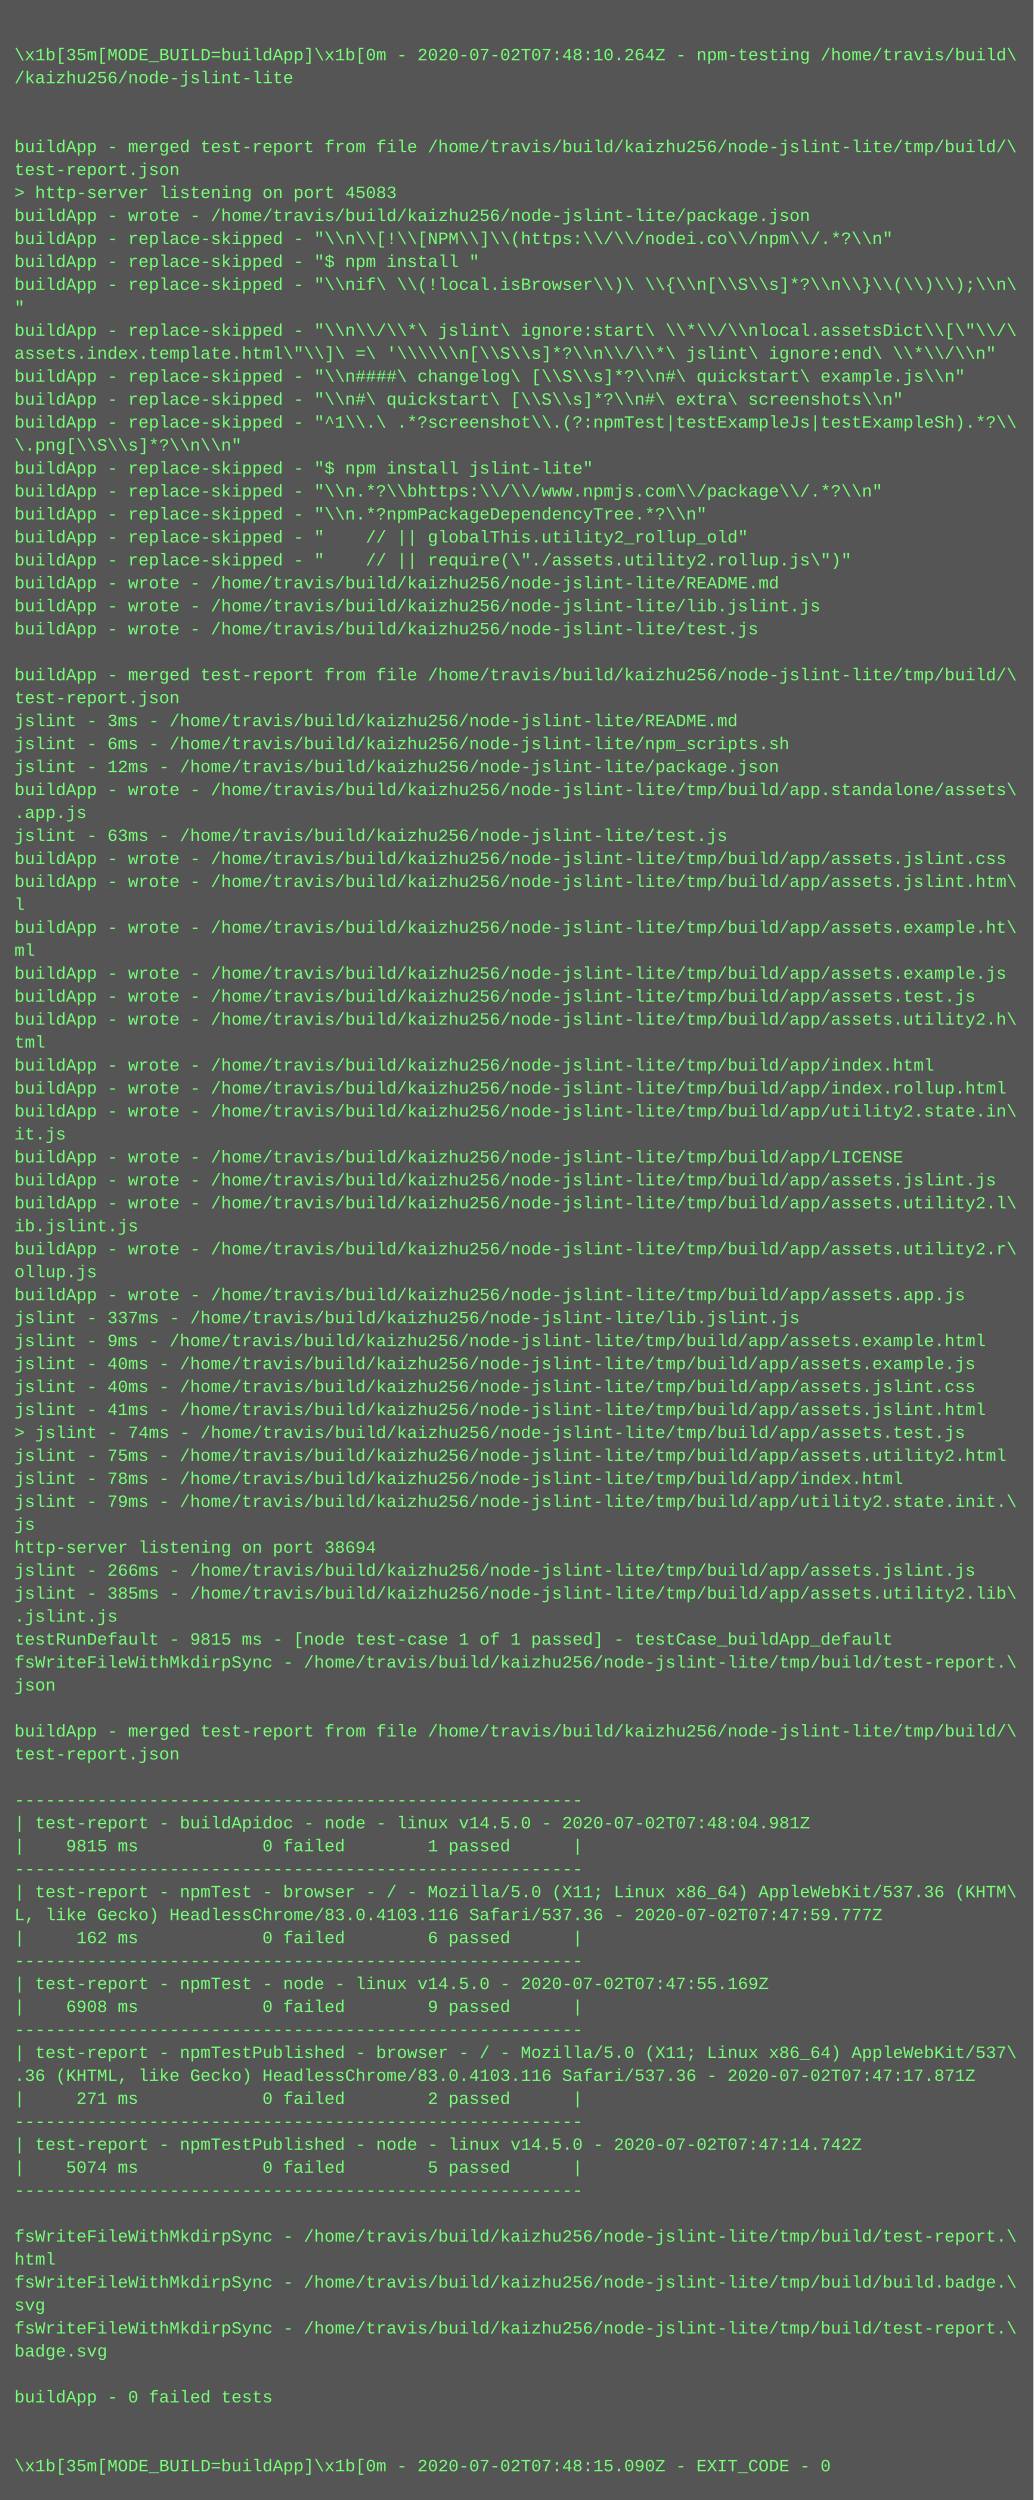
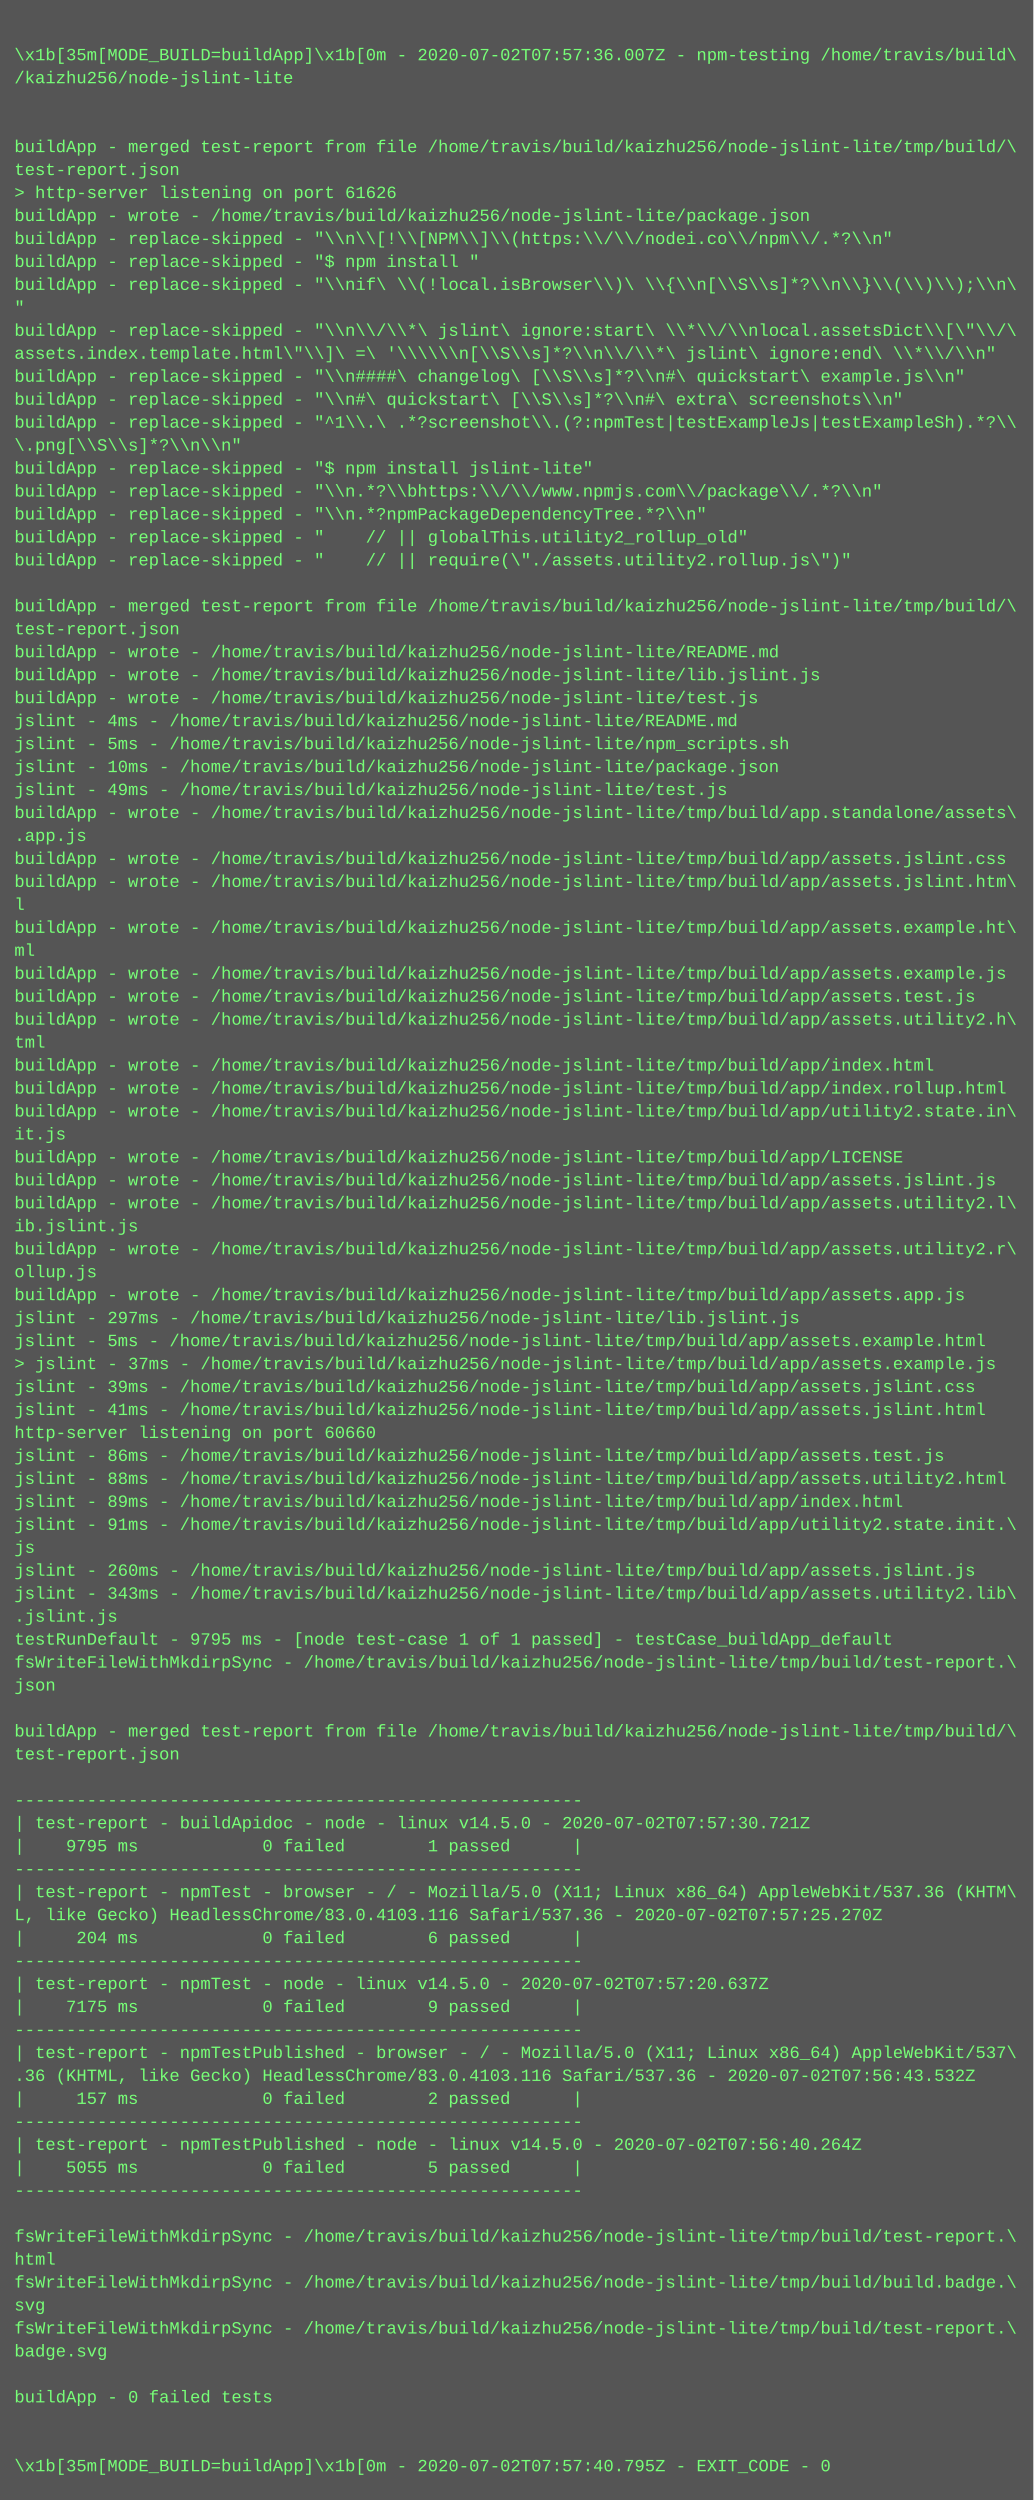
<svg xmlns="http://www.w3.org/2000/svg" height="1742" width="720">
  <rect height="1742" fill="#555" width="720" />
  <text fill="#7f7" font-family="Courier New" font-size="12" xml:space="preserve">
    <tspan x="10" y="26" />
-     <tspan x="10" y="42">\x1b[35m[MODE_BUILD=buildApp]\x1b[0m - 2020-07-02T07:48:10.264Z - npm-testing /home/travis/build\</tspan>
+     <tspan x="10" y="42">\x1b[35m[MODE_BUILD=buildApp]\x1b[0m - 2020-07-02T07:57:36.007Z - npm-testing /home/travis/build\</tspan>
    <tspan x="10" y="58">/kaizhu256/node-jslint-lite</tspan>
    <tspan x="10" y="74" />
    <tspan x="10" y="90" />
    <tspan x="10" y="106">buildApp - merged test-report from file /home/travis/build/kaizhu256/node-jslint-lite/tmp/build/\</tspan>
    <tspan x="10" y="122">test-report.json</tspan>
-     <tspan x="10" y="138">&gt; http-server listening on port 45083</tspan>
+     <tspan x="10" y="138">&gt; http-server listening on port 61626</tspan>
    <tspan x="10" y="154">buildApp - wrote - /home/travis/build/kaizhu256/node-jslint-lite/package.json</tspan>
    <tspan x="10" y="170">buildApp - replace-skipped - "\\n\\[!\\[NPM\\]\\(https:\\/\\/nodei.co\\/npm\\/.*?\\n"</tspan>
    <tspan x="10" y="186">buildApp - replace-skipped - "$ npm install "</tspan>
    <tspan x="10" y="202">buildApp - replace-skipped - "\\nif\ \\(!local.isBrowser\\)\ \\{\\n[\\S\\s]*?\\n\\}\\(\\)\\);\\n\</tspan>
    <tspan x="10" y="218">"</tspan>
    <tspan x="10" y="234">buildApp - replace-skipped - "\\n\\/\\*\ jslint\ ignore:start\ \\*\\/\\nlocal.assetsDict\\[\"\\/\</tspan>
    <tspan x="10" y="250">assets.index.template.html\"\\]\ =\ '\\\\\\n[\\S\\s]*?\\n\\/\\*\ jslint\ ignore:end\ \\*\\/\\n"</tspan>
    <tspan x="10" y="266">buildApp - replace-skipped - "\\n####\ changelog\ [\\S\\s]*?\\n#\ quickstart\ example.js\\n"</tspan>
    <tspan x="10" y="282">buildApp - replace-skipped - "\\n#\ quickstart\ [\\S\\s]*?\\n#\ extra\ screenshots\\n"</tspan>
    <tspan x="10" y="298">buildApp - replace-skipped - "^1\\.\ .*?screenshot\\.(?:npmTest|testExampleJs|testExampleSh).*?\\</tspan>
    <tspan x="10" y="314">\.png[\\S\\s]*?\\n\\n"</tspan>
    <tspan x="10" y="330">buildApp - replace-skipped - "$ npm install jslint-lite"</tspan>
    <tspan x="10" y="346">buildApp - replace-skipped - "\\n.*?\\bhttps:\\/\\/www.npmjs.com\\/package\\/.*?\\n"</tspan>
    <tspan x="10" y="362">buildApp - replace-skipped - "\\n.*?npmPackageDependencyTree.*?\\n"</tspan>
    <tspan x="10" y="378">buildApp - replace-skipped - "    // || globalThis.utility2_rollup_old"</tspan>
    <tspan x="10" y="394">buildApp - replace-skipped - "    // || require(\"./assets.utility2.rollup.js\")"</tspan>
-     <tspan x="10" y="410">buildApp - wrote - /home/travis/build/kaizhu256/node-jslint-lite/README.md</tspan>
-     <tspan x="10" y="426">buildApp - wrote - /home/travis/build/kaizhu256/node-jslint-lite/lib.jslint.js</tspan>
-     <tspan x="10" y="442">buildApp - wrote - /home/travis/build/kaizhu256/node-jslint-lite/test.js</tspan>
-     <tspan x="10" y="458" />
-     <tspan x="10" y="474">buildApp - merged test-report from file /home/travis/build/kaizhu256/node-jslint-lite/tmp/build/\</tspan>
-     <tspan x="10" y="490">test-report.json</tspan>
-     <tspan x="10" y="506">jslint - 3ms - /home/travis/build/kaizhu256/node-jslint-lite/README.md</tspan>
-     <tspan x="10" y="522">jslint - 6ms - /home/travis/build/kaizhu256/node-jslint-lite/npm_scripts.sh</tspan>
-     <tspan x="10" y="538">jslint - 12ms - /home/travis/build/kaizhu256/node-jslint-lite/package.json</tspan>
-     <tspan x="10" y="554">buildApp - wrote - /home/travis/build/kaizhu256/node-jslint-lite/tmp/build/app.standalone/assets\</tspan>
-     <tspan x="10" y="570">.app.js</tspan>
-     <tspan x="10" y="586">jslint - 63ms - /home/travis/build/kaizhu256/node-jslint-lite/test.js</tspan>
+     <tspan x="10" y="410" />
+     <tspan x="10" y="426">buildApp - merged test-report from file /home/travis/build/kaizhu256/node-jslint-lite/tmp/build/\</tspan>
+     <tspan x="10" y="442">test-report.json</tspan>
+     <tspan x="10" y="458">buildApp - wrote - /home/travis/build/kaizhu256/node-jslint-lite/README.md</tspan>
+     <tspan x="10" y="474">buildApp - wrote - /home/travis/build/kaizhu256/node-jslint-lite/lib.jslint.js</tspan>
+     <tspan x="10" y="490">buildApp - wrote - /home/travis/build/kaizhu256/node-jslint-lite/test.js</tspan>
+     <tspan x="10" y="506">jslint - 4ms - /home/travis/build/kaizhu256/node-jslint-lite/README.md</tspan>
+     <tspan x="10" y="522">jslint - 5ms - /home/travis/build/kaizhu256/node-jslint-lite/npm_scripts.sh</tspan>
+     <tspan x="10" y="538">jslint - 10ms - /home/travis/build/kaizhu256/node-jslint-lite/package.json</tspan>
+     <tspan x="10" y="554">jslint - 49ms - /home/travis/build/kaizhu256/node-jslint-lite/test.js</tspan>
+     <tspan x="10" y="570">buildApp - wrote - /home/travis/build/kaizhu256/node-jslint-lite/tmp/build/app.standalone/assets\</tspan>
+     <tspan x="10" y="586">.app.js</tspan>
    <tspan x="10" y="602">buildApp - wrote - /home/travis/build/kaizhu256/node-jslint-lite/tmp/build/app/assets.jslint.css</tspan>
    <tspan x="10" y="618">buildApp - wrote - /home/travis/build/kaizhu256/node-jslint-lite/tmp/build/app/assets.jslint.htm\</tspan>
    <tspan x="10" y="634">l</tspan>
    <tspan x="10" y="650">buildApp - wrote - /home/travis/build/kaizhu256/node-jslint-lite/tmp/build/app/assets.example.ht\</tspan>
    <tspan x="10" y="666">ml</tspan>
    <tspan x="10" y="682">buildApp - wrote - /home/travis/build/kaizhu256/node-jslint-lite/tmp/build/app/assets.example.js</tspan>
    <tspan x="10" y="698">buildApp - wrote - /home/travis/build/kaizhu256/node-jslint-lite/tmp/build/app/assets.test.js</tspan>
    <tspan x="10" y="714">buildApp - wrote - /home/travis/build/kaizhu256/node-jslint-lite/tmp/build/app/assets.utility2.h\</tspan>
    <tspan x="10" y="730">tml</tspan>
    <tspan x="10" y="746">buildApp - wrote - /home/travis/build/kaizhu256/node-jslint-lite/tmp/build/app/index.html</tspan>
    <tspan x="10" y="762">buildApp - wrote - /home/travis/build/kaizhu256/node-jslint-lite/tmp/build/app/index.rollup.html</tspan>
    <tspan x="10" y="778">buildApp - wrote - /home/travis/build/kaizhu256/node-jslint-lite/tmp/build/app/utility2.state.in\</tspan>
    <tspan x="10" y="794">it.js</tspan>
    <tspan x="10" y="810">buildApp - wrote - /home/travis/build/kaizhu256/node-jslint-lite/tmp/build/app/LICENSE</tspan>
    <tspan x="10" y="826">buildApp - wrote - /home/travis/build/kaizhu256/node-jslint-lite/tmp/build/app/assets.jslint.js</tspan>
    <tspan x="10" y="842">buildApp - wrote - /home/travis/build/kaizhu256/node-jslint-lite/tmp/build/app/assets.utility2.l\</tspan>
    <tspan x="10" y="858">ib.jslint.js</tspan>
    <tspan x="10" y="874">buildApp - wrote - /home/travis/build/kaizhu256/node-jslint-lite/tmp/build/app/assets.utility2.r\</tspan>
    <tspan x="10" y="890">ollup.js</tspan>
    <tspan x="10" y="906">buildApp - wrote - /home/travis/build/kaizhu256/node-jslint-lite/tmp/build/app/assets.app.js</tspan>
-     <tspan x="10" y="922">jslint - 337ms - /home/travis/build/kaizhu256/node-jslint-lite/lib.jslint.js</tspan>
-     <tspan x="10" y="938">jslint - 9ms - /home/travis/build/kaizhu256/node-jslint-lite/tmp/build/app/assets.example.html</tspan>
-     <tspan x="10" y="954">jslint - 40ms - /home/travis/build/kaizhu256/node-jslint-lite/tmp/build/app/assets.example.js</tspan>
-     <tspan x="10" y="970">jslint - 40ms - /home/travis/build/kaizhu256/node-jslint-lite/tmp/build/app/assets.jslint.css</tspan>
+     <tspan x="10" y="922">jslint - 297ms - /home/travis/build/kaizhu256/node-jslint-lite/lib.jslint.js</tspan>
+     <tspan x="10" y="938">jslint - 5ms - /home/travis/build/kaizhu256/node-jslint-lite/tmp/build/app/assets.example.html</tspan>
+     <tspan x="10" y="954">&gt; jslint - 37ms - /home/travis/build/kaizhu256/node-jslint-lite/tmp/build/app/assets.example.js</tspan>
+     <tspan x="10" y="970">jslint - 39ms - /home/travis/build/kaizhu256/node-jslint-lite/tmp/build/app/assets.jslint.css</tspan>
    <tspan x="10" y="986">jslint - 41ms - /home/travis/build/kaizhu256/node-jslint-lite/tmp/build/app/assets.jslint.html</tspan>
-     <tspan x="10" y="1002">&gt; jslint - 74ms - /home/travis/build/kaizhu256/node-jslint-lite/tmp/build/app/assets.test.js</tspan>
-     <tspan x="10" y="1018">jslint - 75ms - /home/travis/build/kaizhu256/node-jslint-lite/tmp/build/app/assets.utility2.html</tspan>
-     <tspan x="10" y="1034">jslint - 78ms - /home/travis/build/kaizhu256/node-jslint-lite/tmp/build/app/index.html</tspan>
-     <tspan x="10" y="1050">jslint - 79ms - /home/travis/build/kaizhu256/node-jslint-lite/tmp/build/app/utility2.state.init.\</tspan>
-     <tspan x="10" y="1066">js</tspan>
-     <tspan x="10" y="1082">http-server listening on port 38694</tspan>
-     <tspan x="10" y="1098">jslint - 266ms - /home/travis/build/kaizhu256/node-jslint-lite/tmp/build/app/assets.jslint.js</tspan>
-     <tspan x="10" y="1114">jslint - 385ms - /home/travis/build/kaizhu256/node-jslint-lite/tmp/build/app/assets.utility2.lib\</tspan>
+     <tspan x="10" y="1002">http-server listening on port 60660</tspan>
+     <tspan x="10" y="1018">jslint - 86ms - /home/travis/build/kaizhu256/node-jslint-lite/tmp/build/app/assets.test.js</tspan>
+     <tspan x="10" y="1034">jslint - 88ms - /home/travis/build/kaizhu256/node-jslint-lite/tmp/build/app/assets.utility2.html</tspan>
+     <tspan x="10" y="1050">jslint - 89ms - /home/travis/build/kaizhu256/node-jslint-lite/tmp/build/app/index.html</tspan>
+     <tspan x="10" y="1066">jslint - 91ms - /home/travis/build/kaizhu256/node-jslint-lite/tmp/build/app/utility2.state.init.\</tspan>
+     <tspan x="10" y="1082">js</tspan>
+     <tspan x="10" y="1098">jslint - 260ms - /home/travis/build/kaizhu256/node-jslint-lite/tmp/build/app/assets.jslint.js</tspan>
+     <tspan x="10" y="1114">jslint - 343ms - /home/travis/build/kaizhu256/node-jslint-lite/tmp/build/app/assets.utility2.lib\</tspan>
    <tspan x="10" y="1130">.jslint.js</tspan>
-     <tspan x="10" y="1146">testRunDefault - 9815 ms - [node test-case 1 of 1 passed] - testCase_buildApp_default</tspan>
+     <tspan x="10" y="1146">testRunDefault - 9795 ms - [node test-case 1 of 1 passed] - testCase_buildApp_default</tspan>
    <tspan x="10" y="1162">fsWriteFileWithMkdirpSync - /home/travis/build/kaizhu256/node-jslint-lite/tmp/build/test-report.\</tspan>
    <tspan x="10" y="1178">json</tspan>
    <tspan x="10" y="1194" />
    <tspan x="10" y="1210">buildApp - merged test-report from file /home/travis/build/kaizhu256/node-jslint-lite/tmp/build/\</tspan>
    <tspan x="10" y="1226">test-report.json</tspan>
    <tspan x="10" y="1242" />
    <tspan x="10" y="1258">-------------------------------------------------------</tspan>
-     <tspan x="10" y="1274">| test-report - buildApidoc - node - linux v14.5.0 - 2020-07-02T07:48:04.981Z</tspan>
-     <tspan x="10" y="1290">|    9815 ms            0 failed        1 passed      |</tspan>
+     <tspan x="10" y="1274">| test-report - buildApidoc - node - linux v14.5.0 - 2020-07-02T07:57:30.721Z</tspan>
+     <tspan x="10" y="1290">|    9795 ms            0 failed        1 passed      |</tspan>
    <tspan x="10" y="1306">-------------------------------------------------------</tspan>
    <tspan x="10" y="1322">| test-report - npmTest - browser - / - Mozilla/5.0 (X11; Linux x86_64) AppleWebKit/537.36 (KHTM\</tspan>
-     <tspan x="10" y="1338">L, like Gecko) HeadlessChrome/83.0.4103.116 Safari/537.36 - 2020-07-02T07:47:59.777Z</tspan>
-     <tspan x="10" y="1354">|     162 ms            0 failed        6 passed      |</tspan>
+     <tspan x="10" y="1338">L, like Gecko) HeadlessChrome/83.0.4103.116 Safari/537.36 - 2020-07-02T07:57:25.270Z</tspan>
+     <tspan x="10" y="1354">|     204 ms            0 failed        6 passed      |</tspan>
    <tspan x="10" y="1370">-------------------------------------------------------</tspan>
-     <tspan x="10" y="1386">| test-report - npmTest - node - linux v14.5.0 - 2020-07-02T07:47:55.169Z</tspan>
-     <tspan x="10" y="1402">|    6908 ms            0 failed        9 passed      |</tspan>
+     <tspan x="10" y="1386">| test-report - npmTest - node - linux v14.5.0 - 2020-07-02T07:57:20.637Z</tspan>
+     <tspan x="10" y="1402">|    7175 ms            0 failed        9 passed      |</tspan>
    <tspan x="10" y="1418">-------------------------------------------------------</tspan>
    <tspan x="10" y="1434">| test-report - npmTestPublished - browser - / - Mozilla/5.0 (X11; Linux x86_64) AppleWebKit/537\</tspan>
-     <tspan x="10" y="1450">.36 (KHTML, like Gecko) HeadlessChrome/83.0.4103.116 Safari/537.36 - 2020-07-02T07:47:17.871Z</tspan>
-     <tspan x="10" y="1466">|     271 ms            0 failed        2 passed      |</tspan>
+     <tspan x="10" y="1450">.36 (KHTML, like Gecko) HeadlessChrome/83.0.4103.116 Safari/537.36 - 2020-07-02T07:56:43.532Z</tspan>
+     <tspan x="10" y="1466">|     157 ms            0 failed        2 passed      |</tspan>
    <tspan x="10" y="1482">-------------------------------------------------------</tspan>
-     <tspan x="10" y="1498">| test-report - npmTestPublished - node - linux v14.5.0 - 2020-07-02T07:47:14.742Z</tspan>
-     <tspan x="10" y="1514">|    5074 ms            0 failed        5 passed      |</tspan>
+     <tspan x="10" y="1498">| test-report - npmTestPublished - node - linux v14.5.0 - 2020-07-02T07:56:40.264Z</tspan>
+     <tspan x="10" y="1514">|    5055 ms            0 failed        5 passed      |</tspan>
    <tspan x="10" y="1530">-------------------------------------------------------</tspan>
    <tspan x="10" y="1546" />
    <tspan x="10" y="1562">fsWriteFileWithMkdirpSync - /home/travis/build/kaizhu256/node-jslint-lite/tmp/build/test-report.\</tspan>
    <tspan x="10" y="1578">html</tspan>
    <tspan x="10" y="1594">fsWriteFileWithMkdirpSync - /home/travis/build/kaizhu256/node-jslint-lite/tmp/build/build.badge.\</tspan>
    <tspan x="10" y="1610">svg</tspan>
    <tspan x="10" y="1626">fsWriteFileWithMkdirpSync - /home/travis/build/kaizhu256/node-jslint-lite/tmp/build/test-report.\</tspan>
    <tspan x="10" y="1642">badge.svg</tspan>
    <tspan x="10" y="1658" />
    <tspan x="10" y="1674">buildApp - 0 failed tests</tspan>
    <tspan x="10" y="1690" />
    <tspan x="10" y="1706" />
-     <tspan x="10" y="1722">\x1b[35m[MODE_BUILD=buildApp]\x1b[0m - 2020-07-02T07:48:15.090Z - EXIT_CODE - 0</tspan>
+     <tspan x="10" y="1722">\x1b[35m[MODE_BUILD=buildApp]\x1b[0m - 2020-07-02T07:57:40.795Z - EXIT_CODE - 0</tspan>
  </text>
</svg>
